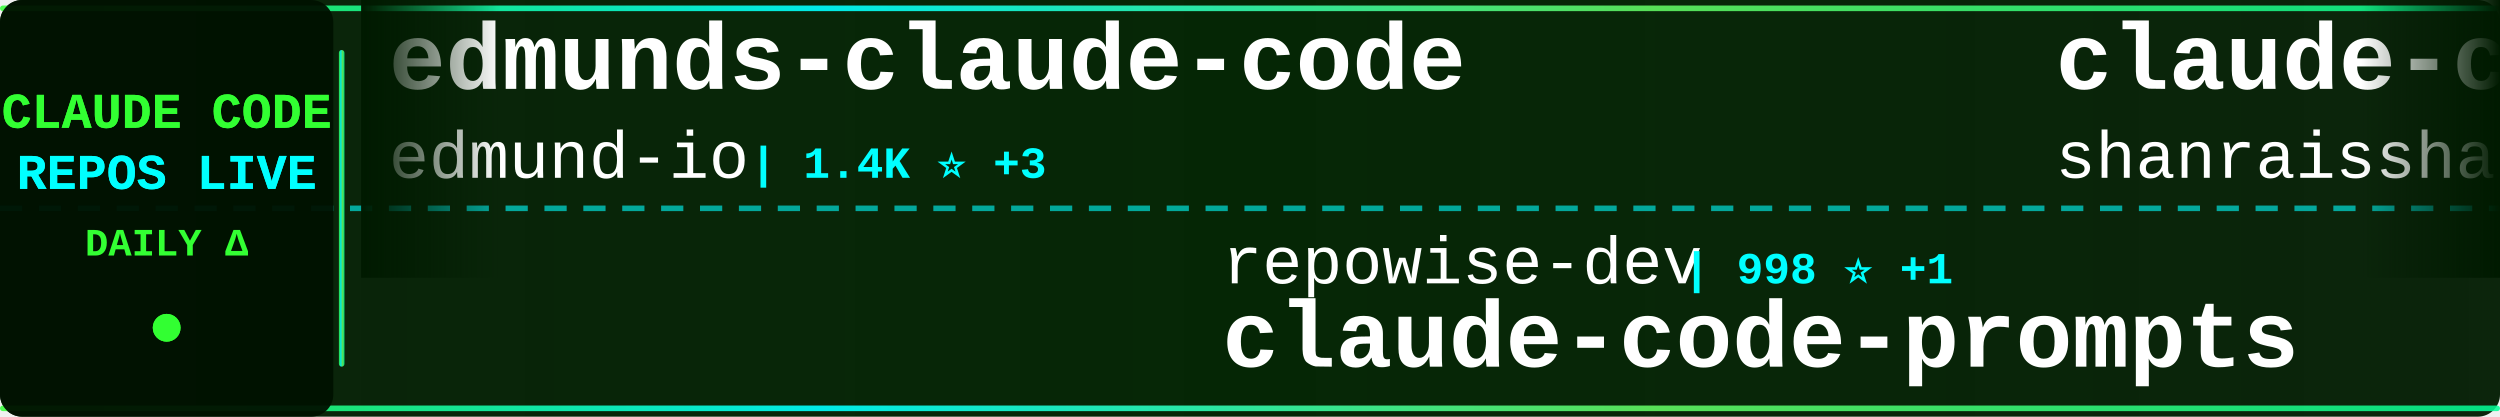
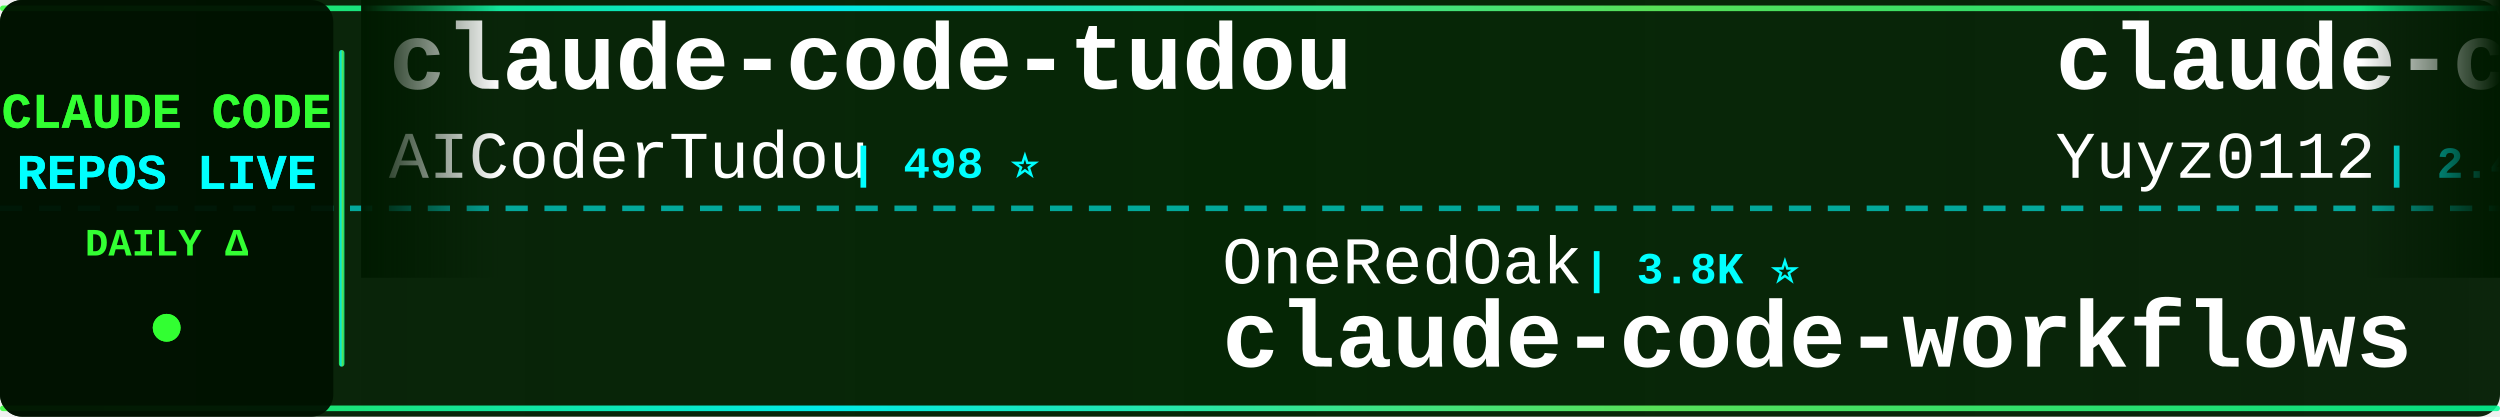
<svg xmlns="http://www.w3.org/2000/svg" width="900" height="150">
  <defs>
    <linearGradient id="tickerBg" x1="0%" y1="0%" x2="100%" y2="0%">
      <stop offset="0%" style="stop-color:#001a00;stop-opacity:0.95" />
      <stop offset="50%" style="stop-color:#002200;stop-opacity:0.98" />
      <stop offset="100%" style="stop-color:#001a00;stop-opacity:0.95" />
    </linearGradient>
    <linearGradient id="borderGrad" x1="0%" y1="0%" x2="100%" y2="0%">
      <stop offset="0%" style="stop-color:#33ff33;stop-opacity:0.85">
        <animate attributeName="stop-opacity" values="0.85;1;0.85" dur="2s" repeatCount="indefinite" />
      </stop>
      <stop offset="33%" style="stop-color:#00ffff;stop-opacity:0.9">
        <animate attributeName="stop-opacity" values="0.9;1;0.9" dur="2.2s" repeatCount="indefinite" />
      </stop>
      <stop offset="66%" style="stop-color:#66ff66;stop-opacity:0.85">
        <animate attributeName="stop-opacity" values="0.85;1;0.85" dur="1.8s" repeatCount="indefinite" />
      </stop>
      <stop offset="100%" style="stop-color:#00ff99;stop-opacity:0.85">
        <animate attributeName="stop-opacity" values="0.85;1;0.85" dur="2s" repeatCount="indefinite" />
      </stop>
    </linearGradient>
    <filter id="textGlow">
      <feGaussianBlur stdDeviation="0.1" result="coloredBlur" />
      <feMerge>
        <feMergeNode in="coloredBlur" />
        <feMergeNode in="SourceGraphic" />
      </feMerge>
    </filter>
    <filter id="metricGlow">
      <feGaussianBlur stdDeviation="0.2" result="coloredBlur" />
      <feMerge>
        <feMergeNode in="coloredBlur" />
        <feMergeNode in="SourceGraphic" />
      </feMerge>
    </filter>
    <linearGradient id="leftFade" x1="0%" y1="0%" x2="100%" y2="0%">
      <stop offset="0%" style="stop-color:#001a00;stop-opacity:1" />
      <stop offset="100%" style="stop-color:#001a00;stop-opacity:0" />
    </linearGradient>
    <linearGradient id="rightFade" x1="0%" y1="0%" x2="100%" y2="0%">
      <stop offset="0%" style="stop-color:#001a00;stop-opacity:0" />
      <stop offset="100%" style="stop-color:#001a00;stop-opacity:1" />
    </linearGradient>
  </defs>
  <rect width="900" height="150" fill="url(#tickerBg)" rx="8" />
  <rect x="0" y="2" width="900" height="2" fill="url(#borderGrad)" rx="1" />
  <rect x="0" y="146" width="900" height="2" fill="url(#borderGrad)" rx="1" />
  <line x1="0" y1="75" x2="900" y2="75" stroke="#00ffff" stroke-width="2" stroke-dasharray="8 6" opacity="0.6" />
  <rect x="0" y="0" width="120" height="150" fill="#001100" opacity="0.95" rx="8" />
  <text x="60" y="46" font-family="'Courier New', monospace" font-size="18" font-weight="bold" fill="#33ff33" text-anchor="middle" filter="url(#textGlow)">
    CLAUDE CODE
  </text>
  <text x="60" y="68" font-family="'Courier New', monospace" font-size="18" font-weight="bold" fill="#00ffff" text-anchor="middle" filter="url(#textGlow)">
    REPOS LIVE
  </text>
  <text x="60" y="92" font-family="'Courier New', monospace" font-size="14" font-weight="bold" fill="#33ff33" text-anchor="middle">
    DAILY Δ
  </text>
  <circle cx="60" cy="118" r="5" fill="#33ff33" filter="url(#metricGlow)">
    <animate attributeName="r" values="4;6;4" dur="1.5s" repeatCount="indefinite" />
    <animate attributeName="opacity" values="0.6;1;0.6" dur="1.5s" repeatCount="indefinite" />
  </circle>
  <rect x="122" y="18" width="2" height="114" fill="url(#borderGrad)" rx="1" />
  <clipPath id="tickerClip">
    <rect x="130" y="0" width="770" height="150" />
  </clipPath>
  <g clip-path="url(#tickerClip)">
    <g id="tickerItems">
      <animateTransform attributeName="transform" attributeType="XML" type="translate" from="0 0" to="-3000 0" dur="54s" repeatCount="indefinite" />
      <g transform="translate(0, 0)">
-         <text x="140" y="32" font-family="'Courier New', monospace" font-size="34" font-weight="bold" fill="#ffffff">edmunds-claude-code</text>
-         <text x="140" y="64" font-family="'Courier New', monospace" font-size="24" font-weight="normal" fill="#ffffff" opacity="1.0">edmund-io</text>
-         <text x="270" y="64" font-family="'Courier New', monospace" font-size="16" font-weight="bold" fill="#00ffff"> | 1.4K ⭐ +3</text>
+         <text x="140" y="32" font-family="'Courier New', monospace" font-size="34" font-weight="bold" fill="#ffffff">claude-code-tudou</text>
+         <text x="140" y="64" font-family="'Courier New', monospace" font-size="24" font-weight="normal" fill="#ffffff" opacity="1.0">AICoderTudou</text>
+         <text x="306" y="64" font-family="'Courier New', monospace" font-size="16" font-weight="bold" fill="#00ffff"> | 498 ⭐</text>
      </g>
      <g transform="translate(300, 0)">
-         <text x="140" y="102" font-family="'Courier New', monospace" font-size="24" font-weight="normal" fill="#ffffff" opacity="1.0">repowise-dev</text>
-         <text x="306" y="102" font-family="'Courier New', monospace" font-size="16" font-weight="bold" fill="#00ffff"> | 998 ⭐ +1</text>
-         <text x="140" y="132" font-family="'Courier New', monospace" font-size="34" font-weight="bold" fill="#ffffff">claude-code-prompts</text>
+         <text x="140" y="102" font-family="'Courier New', monospace" font-size="24" font-weight="normal" fill="#ffffff" opacity="1.0">OneRedOak</text>
+         <text x="270" y="102" font-family="'Courier New', monospace" font-size="16" font-weight="bold" fill="#00ffff"> | 3.8K ⭐</text>
+         <text x="140" y="132" font-family="'Courier New', monospace" font-size="34" font-weight="bold" fill="#ffffff">claude-code-workflows</text>
      </g>
      <g transform="translate(600, 0)">
-         <text x="140" y="32" font-family="'Courier New', monospace" font-size="34" font-weight="bold" fill="#ffffff">claude-code-best-practic...</text>
-         <text x="140" y="64" font-family="'Courier New', monospace" font-size="24" font-weight="normal" fill="#ffffff" opacity="1.0">shanraisshan</text>
-         <text x="306" y="64" font-family="'Courier New', monospace" font-size="16" font-weight="bold" fill="#00ffff"> | 52.4K ⭐ +254</text>
+         <text x="140" y="32" font-family="'Courier New', monospace" font-size="34" font-weight="bold" fill="#ffffff">claude-code-reverse</text>
+         <text x="140" y="64" font-family="'Courier New', monospace" font-size="24" font-weight="normal" fill="#ffffff" opacity="1.0">Yuyz0112</text>
+         <text x="258" y="64" font-family="'Courier New', monospace" font-size="16" font-weight="bold" fill="#00ffff"> | 2.4K ⭐ +1</text>
      </g>
      <g transform="translate(900, 0)">
-         <text x="140" y="102" font-family="'Courier New', monospace" font-size="24" font-weight="normal" fill="#ffffff" opacity="1.0">centminmod</text>
-         <text x="282" y="102" font-family="'Courier New', monospace" font-size="16" font-weight="bold" fill="#00ffff"> | 2.3K ⭐ +2</text>
-         <text x="140" y="132" font-family="'Courier New', monospace" font-size="34" font-weight="bold" fill="#ffffff">my-claude-code-setup</text>
+         <text x="140" y="102" font-family="'Courier New', monospace" font-size="24" font-weight="normal" fill="#ffffff" opacity="1.0">rohitg00</text>
+         <text x="258" y="102" font-family="'Courier New', monospace" font-size="16" font-weight="bold" fill="#00ffff"> | 1.6K ⭐ +18</text>
+         <text x="140" y="132" font-family="'Courier New', monospace" font-size="34" font-weight="bold" fill="#ffffff">awesome-claude-code-tool...</text>
      </g>
      <g transform="translate(1200, 0)">
-         <text x="140" y="32" font-family="'Courier New', monospace" font-size="34" font-weight="bold" fill="#ffffff">skills</text>
-         <text x="140" y="64" font-family="'Courier New', monospace" font-size="24" font-weight="normal" fill="#ffffff" opacity="1.0">anthropics</text>
-         <text x="282" y="64" font-family="'Courier New', monospace" font-size="16" font-weight="bold" fill="#00ffff"> | 132.3K ⭐ +717</text>
+         <text x="140" y="32" font-family="'Courier New', monospace" font-size="34" font-weight="bold" fill="#ffffff">claude-code-hub</text>
+         <text x="140" y="64" font-family="'Courier New', monospace" font-size="24" font-weight="normal" fill="#ffffff" opacity="1.0">ding113</text>
+         <text x="246" y="64" font-family="'Courier New', monospace" font-size="16" font-weight="bold" fill="#00ffff"> | 2.8K ⭐ +11</text>
      </g>
      <g transform="translate(1500, 0)">
-         <text x="140" y="102" font-family="'Courier New', monospace" font-size="24" font-weight="normal" fill="#ffffff" opacity="1.0">diet103</text>
-         <text x="246" y="102" font-family="'Courier New', monospace" font-size="16" font-weight="bold" fill="#00ffff"> | 9.6K ⭐ +5</text>
-         <text x="140" y="132" font-family="'Courier New', monospace" font-size="34" font-weight="bold" fill="#ffffff">claude-code-infrastructu...</text>
+         <text x="140" y="102" font-family="'Courier New', monospace" font-size="24" font-weight="normal" fill="#ffffff" opacity="1.0">feiskyer</text>
+         <text x="258" y="102" font-family="'Courier New', monospace" font-size="16" font-weight="bold" fill="#00ffff"> | 1.5K ⭐ +4</text>
+         <text x="140" y="132" font-family="'Courier New', monospace" font-size="34" font-weight="bold" fill="#ffffff">claude-code-settings</text>
      </g>
      <g transform="translate(1800, 0)">
-         <text x="140" y="32" font-family="'Courier New', monospace" font-size="34" font-weight="bold" fill="#ffffff">collection-claude-code-s...</text>
-         <text x="140" y="64" font-family="'Courier New', monospace" font-size="24" font-weight="normal" fill="#ffffff" opacity="1.0">chauncygu</text>
-         <text x="270" y="64" font-family="'Courier New', monospace" font-size="16" font-weight="bold" fill="#00ffff"> | 2.4K ⭐ +5</text>
+         <text x="140" y="32" font-family="'Courier New', monospace" font-size="34" font-weight="bold" fill="#ffffff">claude-task-master</text>
+         <text x="140" y="64" font-family="'Courier New', monospace" font-size="24" font-weight="normal" fill="#ffffff" opacity="1.0">eyaltoledano</text>
+         <text x="306" y="64" font-family="'Courier New', monospace" font-size="16" font-weight="bold" fill="#00ffff"> | 27.1K ⭐ +17</text>
      </g>
      <g transform="translate(2100, 0)">
-         <text x="140" y="102" font-family="'Courier New', monospace" font-size="24" font-weight="normal" fill="#ffffff" opacity="1.0">luongnv89</text>
-         <text x="270" y="102" font-family="'Courier New', monospace" font-size="16" font-weight="bold" fill="#00ffff"> | 32.4K ⭐ +187</text>
-         <text x="140" y="132" font-family="'Courier New', monospace" font-size="34" font-weight="bold" fill="#ffffff">claude-howto</text>
+         <text x="140" y="102" font-family="'Courier New', monospace" font-size="24" font-weight="normal" fill="#ffffff" opacity="1.0">luyao618</text>
+         <text x="258" y="102" font-family="'Courier New', monospace" font-size="16" font-weight="bold" fill="#00ffff"> | 1.3K ⭐ +9</text>
+         <text x="140" y="132" font-family="'Courier New', monospace" font-size="34" font-weight="bold" fill="#ffffff">Claude-Code-Source-Study</text>
      </g>
      <g transform="translate(2400, 0)">
-         <text x="140" y="32" font-family="'Courier New', monospace" font-size="34" font-weight="bold" fill="#ffffff">learn-claude-code</text>
-         <text x="140" y="64" font-family="'Courier New', monospace" font-size="24" font-weight="normal" fill="#ffffff" opacity="1.0">shareAI-lab</text>
-         <text x="294" y="64" font-family="'Courier New', monospace" font-size="16" font-weight="bold" fill="#00ffff"> | 59.8K ⭐ +272</text>
+         <text x="140" y="32" font-family="'Courier New', monospace" font-size="34" font-weight="bold" fill="#ffffff">Auto-claude-code-researc...</text>
+         <text x="140" y="64" font-family="'Courier New', monospace" font-size="24" font-weight="normal" fill="#ffffff" opacity="1.0">wanshuiyin</text>
+         <text x="282" y="64" font-family="'Courier New', monospace" font-size="16" font-weight="bold" fill="#00ffff"> | 8.9K ⭐ +156</text>
      </g>
      <g transform="translate(2700, 0)">
-         <text x="140" y="102" font-family="'Courier New', monospace" font-size="24" font-weight="normal" fill="#ffffff" opacity="1.0">ykdojo</text>
-         <text x="234" y="102" font-family="'Courier New', monospace" font-size="16" font-weight="bold" fill="#00ffff"> | 8.2K ⭐ +15</text>
-         <text x="140" y="132" font-family="'Courier New', monospace" font-size="34" font-weight="bold" fill="#ffffff">claude-code-tips</text>
+         <text x="140" y="102" font-family="'Courier New', monospace" font-size="24" font-weight="normal" fill="#ffffff" opacity="1.0">Piebald-AI</text>
+         <text x="282" y="102" font-family="'Courier New', monospace" font-size="16" font-weight="bold" fill="#00ffff"> | 10.1K ⭐ +30</text>
+         <text x="140" y="132" font-family="'Courier New', monospace" font-size="34" font-weight="bold" fill="#ffffff">claude-code-system-promp...</text>
      </g>
      <g transform="translate(3000, 0)">
-         <text x="140" y="32" font-family="'Courier New', monospace" font-size="34" font-weight="bold" fill="#ffffff">edmunds-claude-code</text>
-         <text x="140" y="64" font-family="'Courier New', monospace" font-size="24" font-weight="normal" fill="#ffffff" opacity="1.0">edmund-io</text>
-         <text x="270" y="64" font-family="'Courier New', monospace" font-size="16" font-weight="bold" fill="#00ffff"> | 1.4K ⭐ +3</text>
+         <text x="140" y="32" font-family="'Courier New', monospace" font-size="34" font-weight="bold" fill="#ffffff">claude-code-tudou</text>
+         <text x="140" y="64" font-family="'Courier New', monospace" font-size="24" font-weight="normal" fill="#ffffff" opacity="1.0">AICoderTudou</text>
+         <text x="306" y="64" font-family="'Courier New', monospace" font-size="16" font-weight="bold" fill="#00ffff"> | 498 ⭐</text>
      </g>
      <g transform="translate(3300, 0)">
-         <text x="140" y="102" font-family="'Courier New', monospace" font-size="24" font-weight="normal" fill="#ffffff" opacity="1.0">repowise-dev</text>
-         <text x="306" y="102" font-family="'Courier New', monospace" font-size="16" font-weight="bold" fill="#00ffff"> | 998 ⭐ +1</text>
-         <text x="140" y="132" font-family="'Courier New', monospace" font-size="34" font-weight="bold" fill="#ffffff">claude-code-prompts</text>
+         <text x="140" y="102" font-family="'Courier New', monospace" font-size="24" font-weight="normal" fill="#ffffff" opacity="1.0">OneRedOak</text>
+         <text x="270" y="102" font-family="'Courier New', monospace" font-size="16" font-weight="bold" fill="#00ffff"> | 3.8K ⭐</text>
+         <text x="140" y="132" font-family="'Courier New', monospace" font-size="34" font-weight="bold" fill="#ffffff">claude-code-workflows</text>
      </g>
      <g transform="translate(3600, 0)">
-         <text x="140" y="32" font-family="'Courier New', monospace" font-size="34" font-weight="bold" fill="#ffffff">claude-code-best-practic...</text>
-         <text x="140" y="64" font-family="'Courier New', monospace" font-size="24" font-weight="normal" fill="#ffffff" opacity="1.0">shanraisshan</text>
-         <text x="306" y="64" font-family="'Courier New', monospace" font-size="16" font-weight="bold" fill="#00ffff"> | 52.4K ⭐ +254</text>
+         <text x="140" y="32" font-family="'Courier New', monospace" font-size="34" font-weight="bold" fill="#ffffff">claude-code-reverse</text>
+         <text x="140" y="64" font-family="'Courier New', monospace" font-size="24" font-weight="normal" fill="#ffffff" opacity="1.0">Yuyz0112</text>
+         <text x="258" y="64" font-family="'Courier New', monospace" font-size="16" font-weight="bold" fill="#00ffff"> | 2.4K ⭐ +1</text>
      </g>
      <g transform="translate(3900, 0)">
-         <text x="140" y="102" font-family="'Courier New', monospace" font-size="24" font-weight="normal" fill="#ffffff" opacity="1.0">centminmod</text>
-         <text x="282" y="102" font-family="'Courier New', monospace" font-size="16" font-weight="bold" fill="#00ffff"> | 2.3K ⭐ +2</text>
-         <text x="140" y="132" font-family="'Courier New', monospace" font-size="34" font-weight="bold" fill="#ffffff">my-claude-code-setup</text>
+         <text x="140" y="102" font-family="'Courier New', monospace" font-size="24" font-weight="normal" fill="#ffffff" opacity="1.0">rohitg00</text>
+         <text x="258" y="102" font-family="'Courier New', monospace" font-size="16" font-weight="bold" fill="#00ffff"> | 1.6K ⭐ +18</text>
+         <text x="140" y="132" font-family="'Courier New', monospace" font-size="34" font-weight="bold" fill="#ffffff">awesome-claude-code-tool...</text>
      </g>
    </g>
  </g>
  <rect x="130" y="0" width="50" height="100" fill="url(#leftFade)" />
  <rect x="850" y="0" width="50" height="100" fill="url(#rightFade)" />
</svg>
